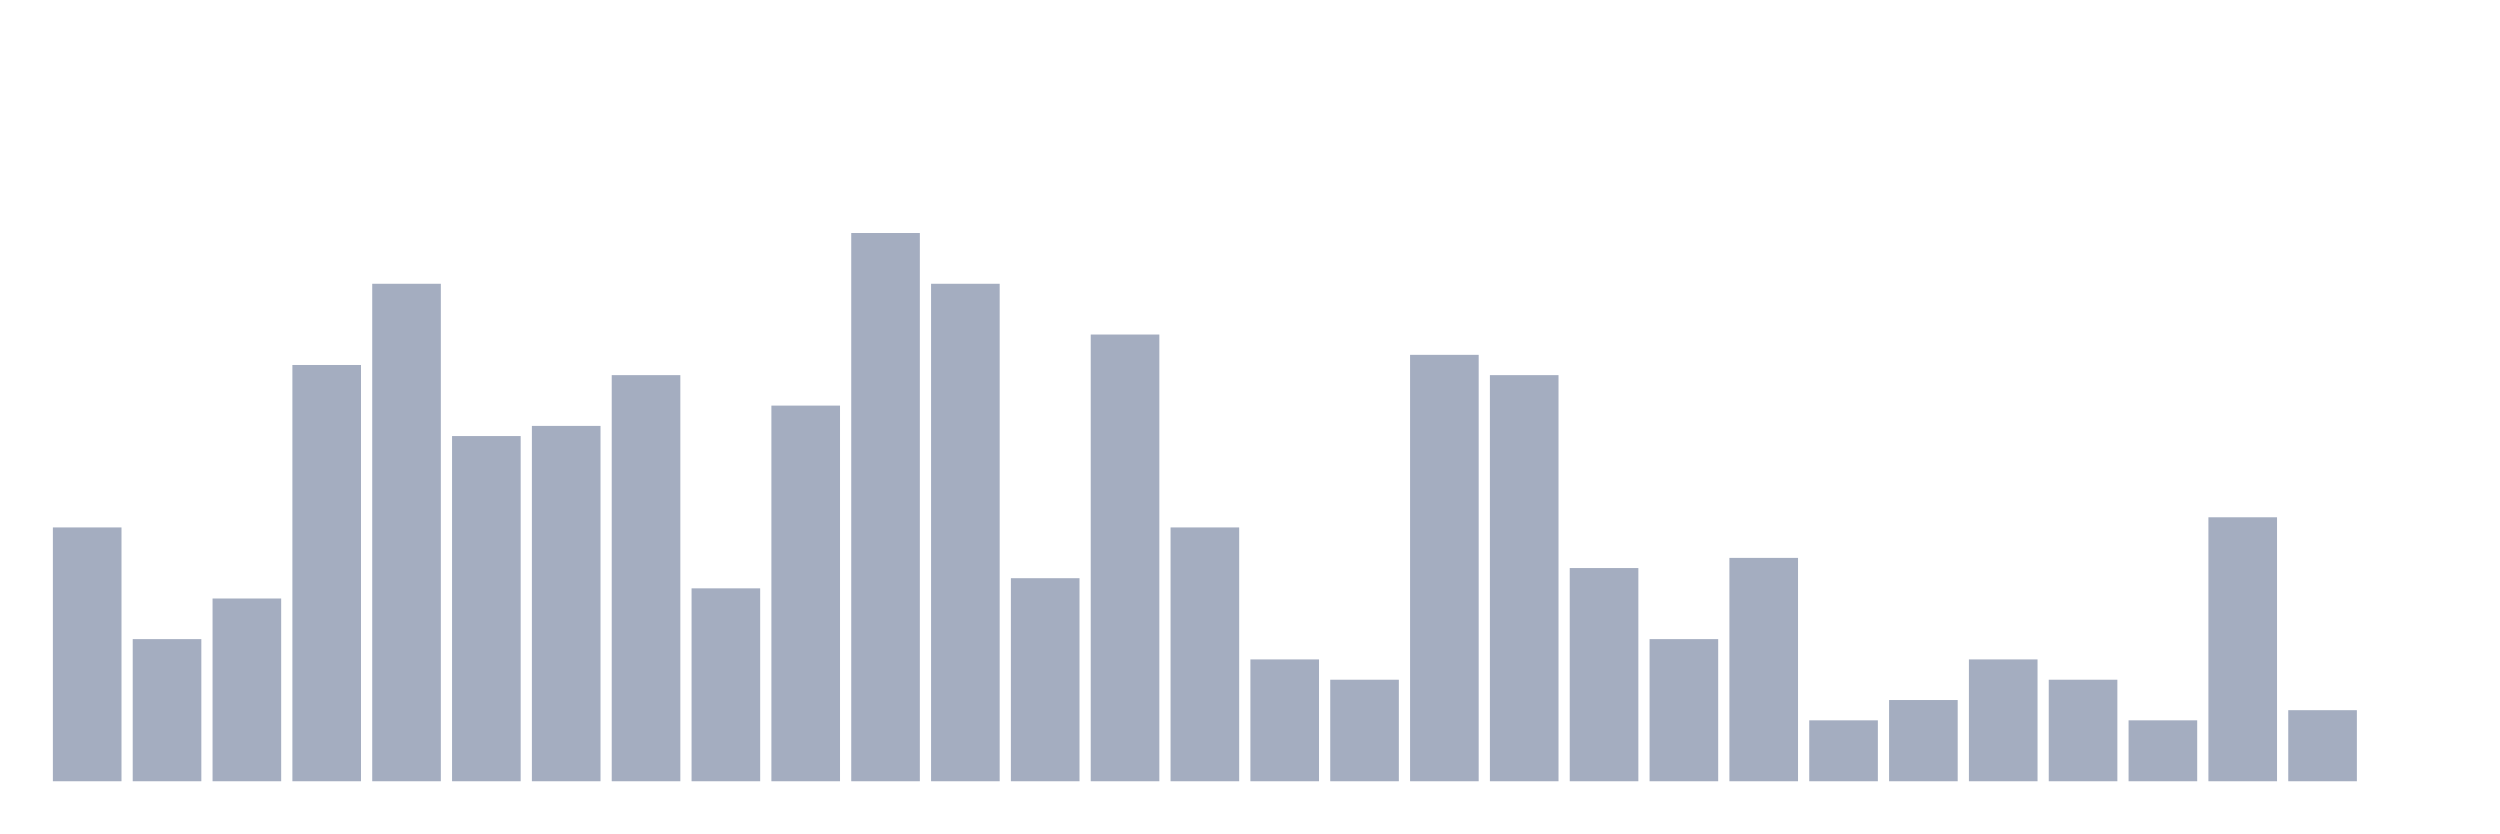
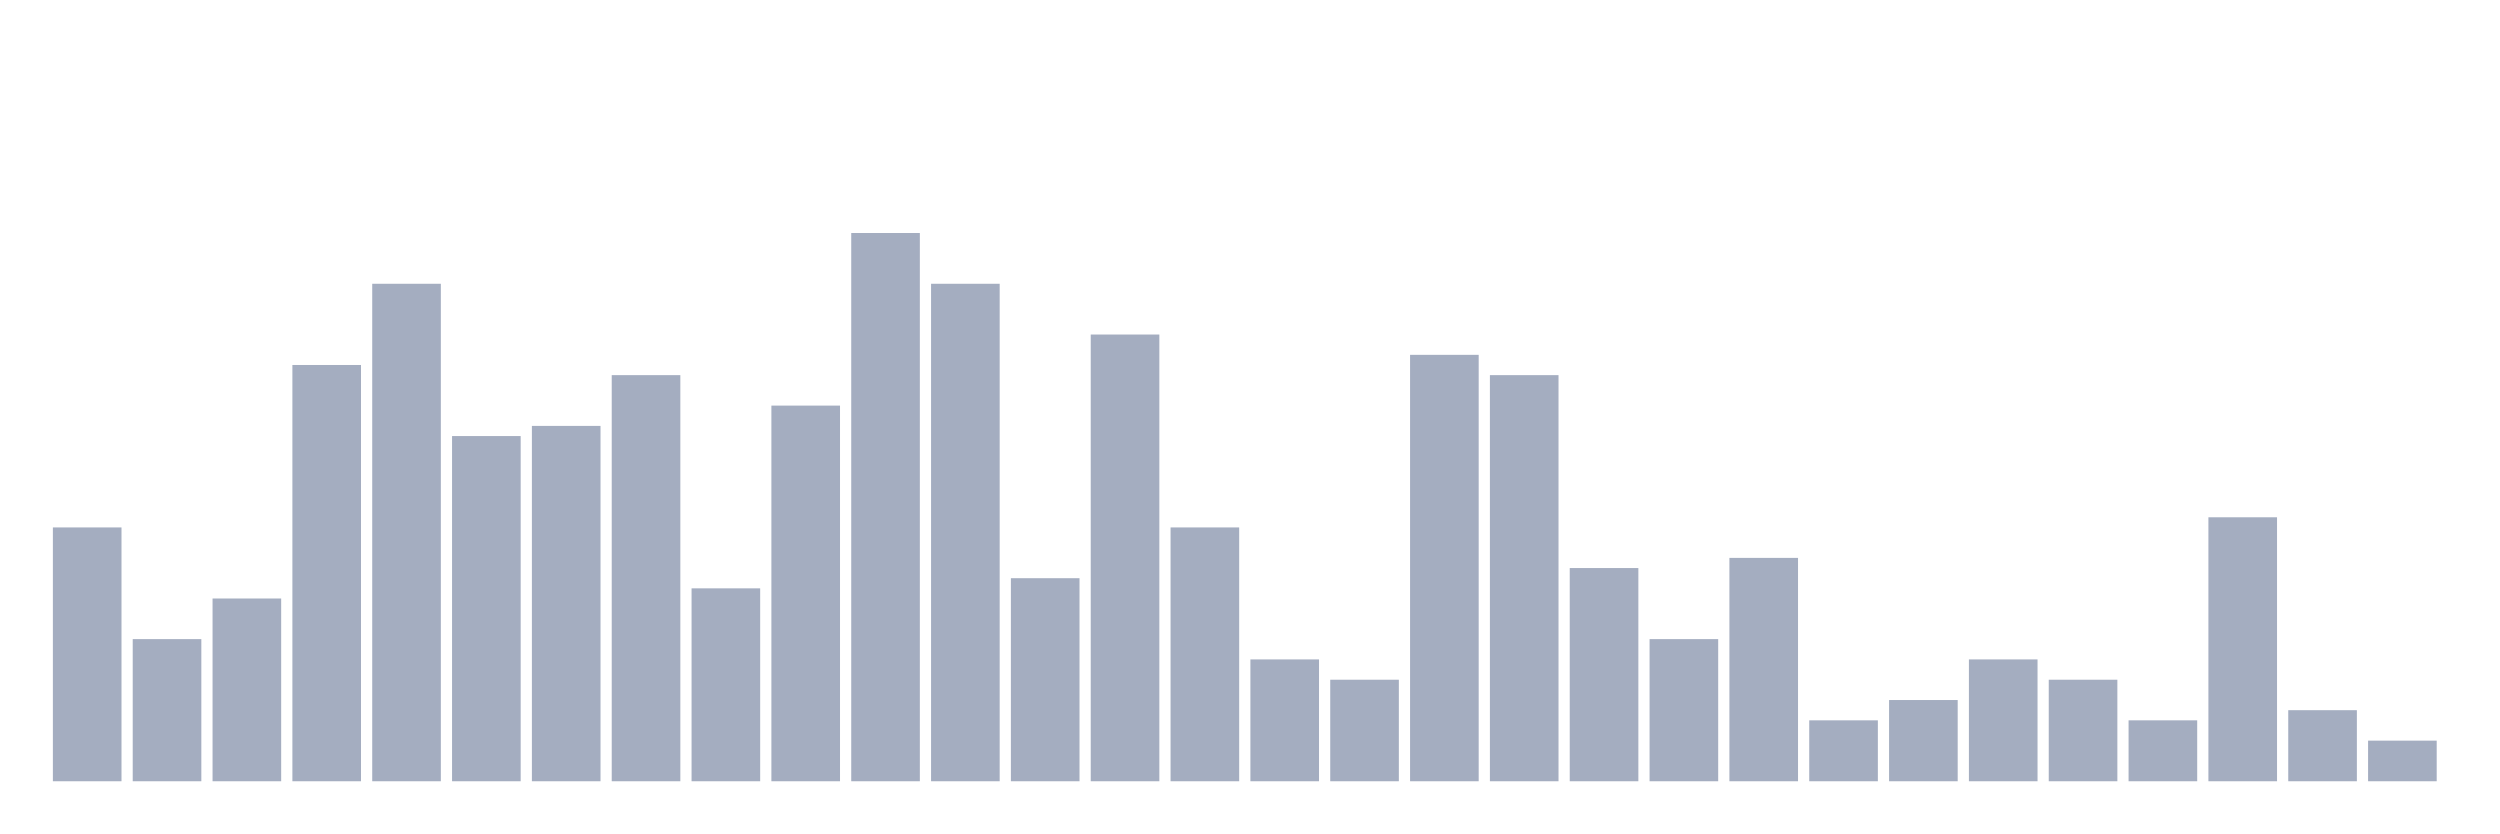
<svg xmlns="http://www.w3.org/2000/svg" viewBox="0 0 480 160">
  <g transform="translate(10,10)">
    <rect class="bar" x="0.153" width="13.175" y="91.267" height="48.733" fill="rgb(164,173,192)" />
    <rect class="bar" x="15.482" width="13.175" y="112.71" height="27.29" fill="rgb(164,173,192)" />
    <rect class="bar" x="30.81" width="13.175" y="104.912" height="35.088" fill="rgb(164,173,192)" />
    <rect class="bar" x="46.138" width="13.175" y="60.078" height="79.922" fill="rgb(164,173,192)" />
    <rect class="bar" x="61.466" width="13.175" y="44.483" height="95.517" fill="rgb(164,173,192)" />
    <rect class="bar" x="76.794" width="13.175" y="73.723" height="66.277" fill="rgb(164,173,192)" />
    <rect class="bar" x="92.123" width="13.175" y="71.774" height="68.226" fill="rgb(164,173,192)" />
    <rect class="bar" x="107.451" width="13.175" y="62.027" height="77.973" fill="rgb(164,173,192)" />
    <rect class="bar" x="122.779" width="13.175" y="102.963" height="37.037" fill="rgb(164,173,192)" />
    <rect class="bar" x="138.107" width="13.175" y="67.875" height="72.125" fill="rgb(164,173,192)" />
    <rect class="bar" x="153.436" width="13.175" y="34.737" height="105.263" fill="rgb(164,173,192)" />
    <rect class="bar" x="168.764" width="13.175" y="44.483" height="95.517" fill="rgb(164,173,192)" />
    <rect class="bar" x="184.092" width="13.175" y="101.014" height="38.986" fill="rgb(164,173,192)" />
    <rect class="bar" x="199.42" width="13.175" y="54.23" height="85.77" fill="rgb(164,173,192)" />
    <rect class="bar" x="214.748" width="13.175" y="91.267" height="48.733" fill="rgb(164,173,192)" />
    <rect class="bar" x="230.077" width="13.175" y="116.608" height="23.392" fill="rgb(164,173,192)" />
    <rect class="bar" x="245.405" width="13.175" y="120.507" height="19.493" fill="rgb(164,173,192)" />
    <rect class="bar" x="260.733" width="13.175" y="58.129" height="81.871" fill="rgb(164,173,192)" />
    <rect class="bar" x="276.061" width="13.175" y="62.027" height="77.973" fill="rgb(164,173,192)" />
    <rect class="bar" x="291.39" width="13.175" y="99.064" height="40.936" fill="rgb(164,173,192)" />
    <rect class="bar" x="306.718" width="13.175" y="112.71" height="27.29" fill="rgb(164,173,192)" />
    <rect class="bar" x="322.046" width="13.175" y="97.115" height="42.885" fill="rgb(164,173,192)" />
    <rect class="bar" x="337.374" width="13.175" y="128.304" height="11.696" fill="rgb(164,173,192)" />
    <rect class="bar" x="352.702" width="13.175" y="124.405" height="15.595" fill="rgb(164,173,192)" />
    <rect class="bar" x="368.031" width="13.175" y="116.608" height="23.392" fill="rgb(164,173,192)" />
    <rect class="bar" x="383.359" width="13.175" y="120.507" height="19.493" fill="rgb(164,173,192)" />
    <rect class="bar" x="398.687" width="13.175" y="128.304" height="11.696" fill="rgb(164,173,192)" />
    <rect class="bar" x="414.015" width="13.175" y="89.318" height="50.682" fill="rgb(164,173,192)" />
    <rect class="bar" x="429.344" width="13.175" y="126.355" height="13.645" fill="rgb(164,173,192)" />
-     <rect class="bar" x="444.672" width="13.175" y="140" height="0" fill="rgb(164,173,192)" />
+     <rect class="bar" x="444.672" width="13.175" y="132.203" height="7.797" fill="rgb(164,173,192)" />
  </g>
</svg>
